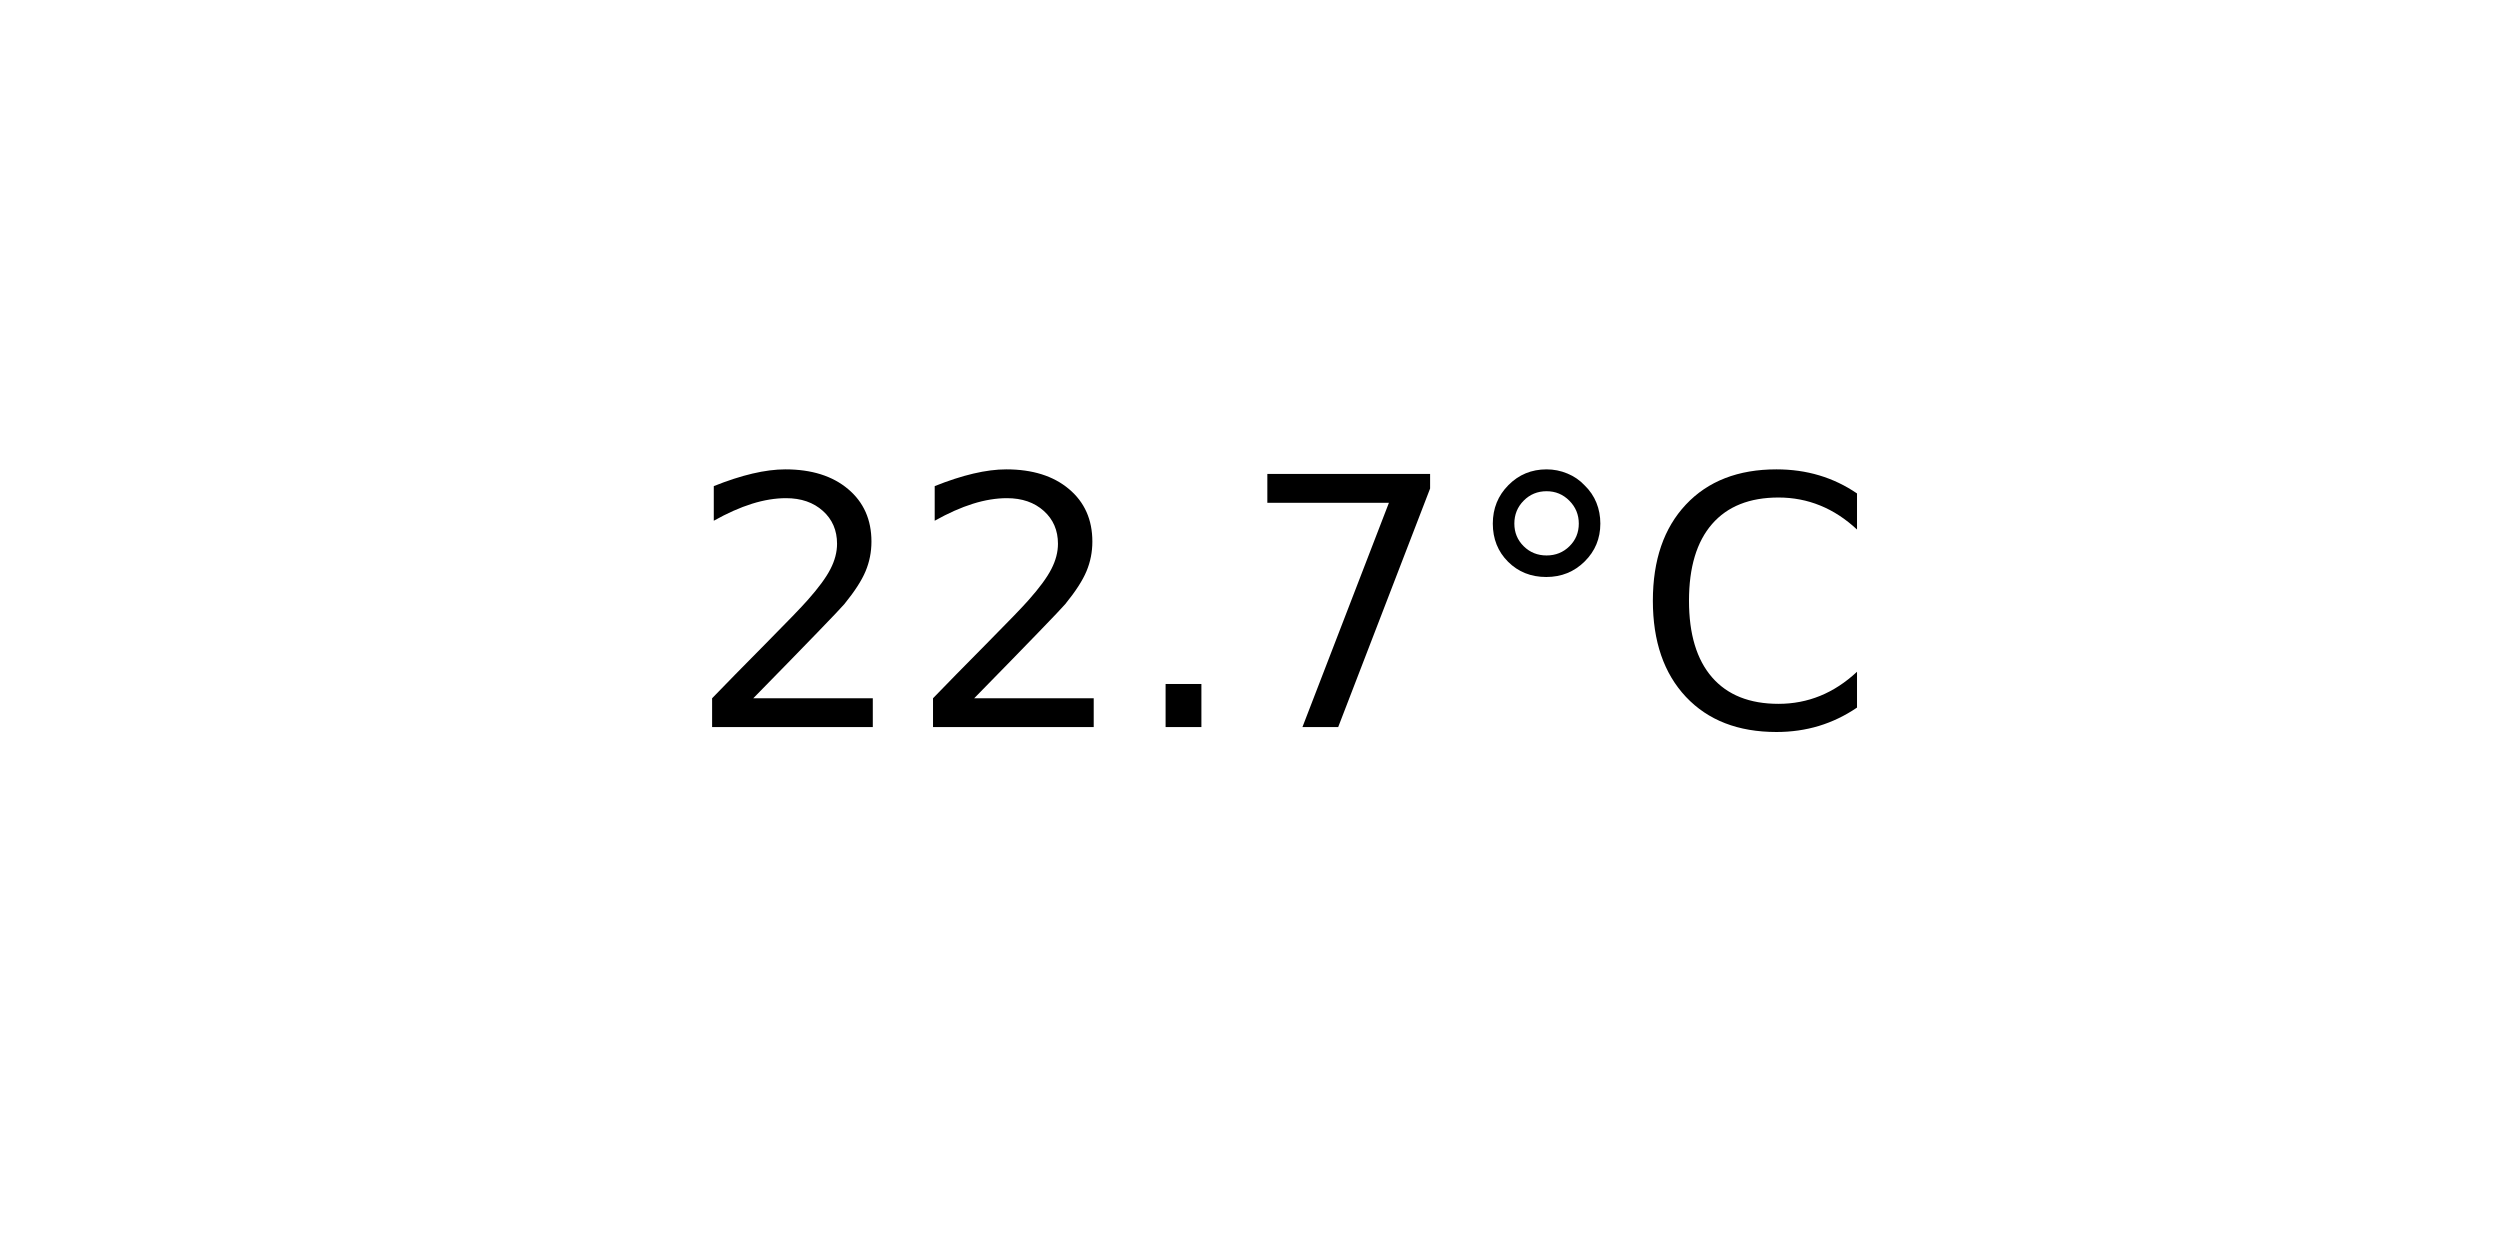
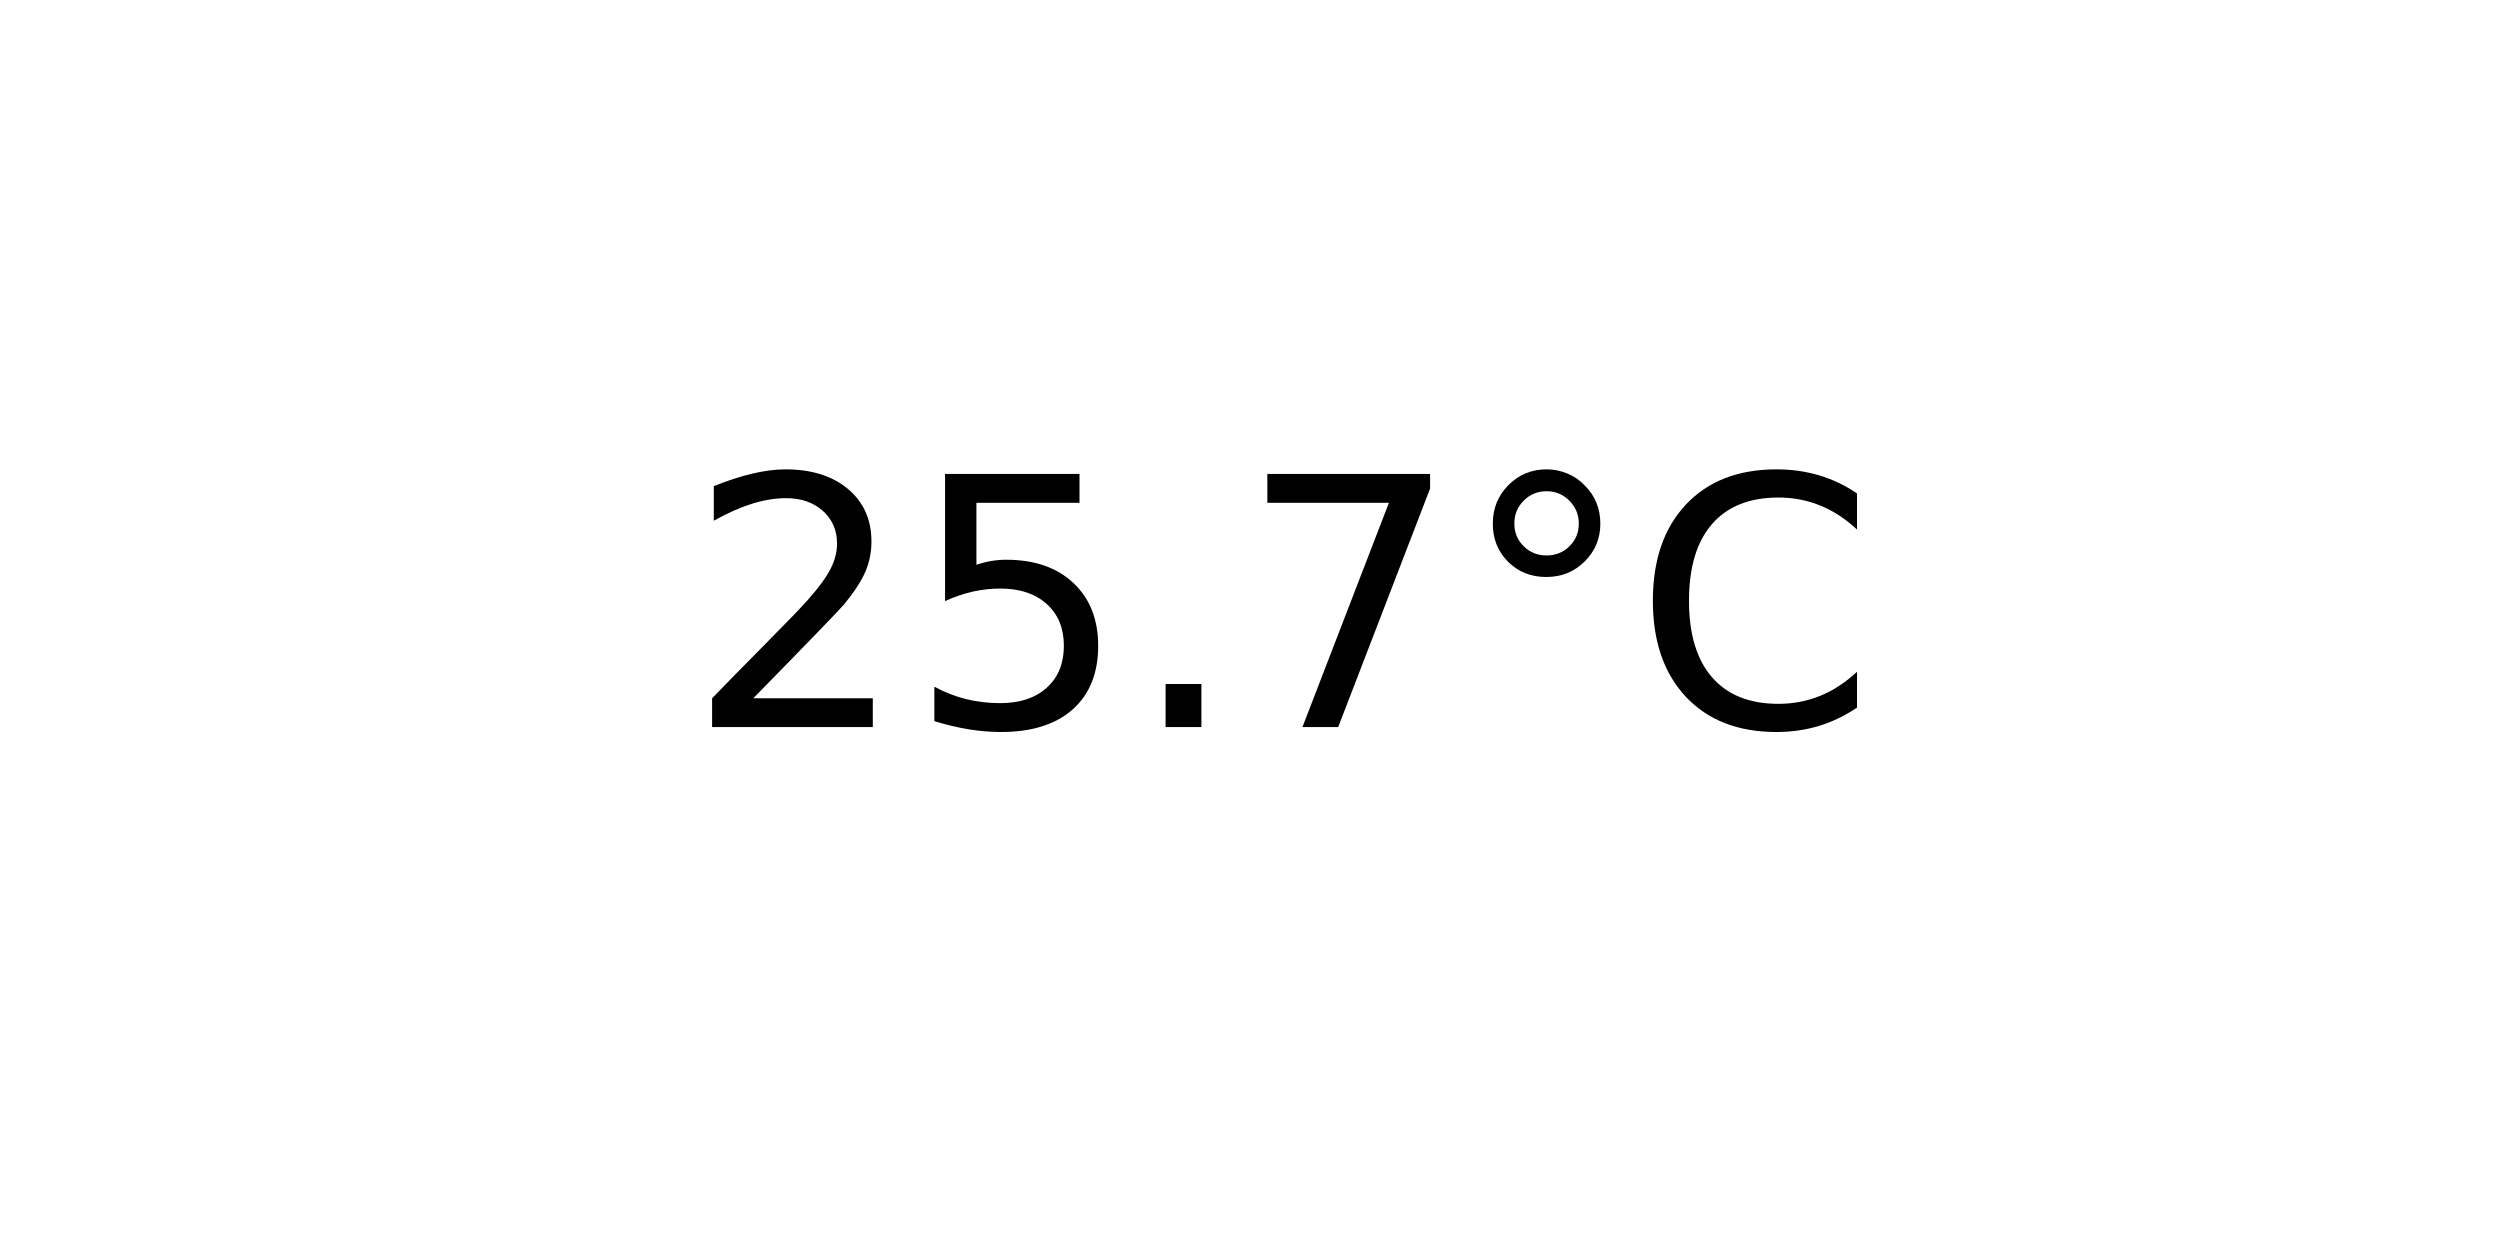
<svg xmlns="http://www.w3.org/2000/svg" xmlns:xlink="http://www.w3.org/1999/xlink" width="72pt" height="36pt" viewBox="0 0 72 36" version="1.1">
  <defs>
    <style type="text/css">*{stroke-linejoin: round; stroke-linecap: butt}</style>
  </defs>
  <g id="figure_1">
    <g id="axes_1">
      <g id="text_1">
        <g transform="translate(19.77578 20.93937) scale(0.1 -0.1)">
          <defs>
            <path id="DejaVuSans-32" d="M 1228 531  L 3431 531  L 3431 0  L 469 0  L 469 531  Q 828 903 1448 1529  Q 2069 2156 2228 2338  Q 2531 2678 2651 2914  Q 2772 3150 2772 3378  Q 2772 3750 2511 3984  Q 2250 4219 1831 4219  Q 1534 4219 1204 4116  Q 875 4013 500 3803  L 500 4441  Q 881 4594 1212 4672  Q 1544 4750 1819 4750  Q 2544 4750 2975 4387  Q 3406 4025 3406 3419  Q 3406 3131 3298 2873  Q 3191 2616 2906 2266  Q 2828 2175 2409 1742  Q 1991 1309 1228 531  z " transform="scale(0.015625)" />
+             <path id="DejaVuSans-35" d="M 691 4666  L 3169 4666  L 3169 4134  L 1269 4134  L 1269 2991  Q 1406 3038 1543 3061  Q 1681 3084 1819 3084  Q 2600 3084 3056 2656  Q 3513 2228 3513 1497  Q 3513 744 3044 326  Q 2575 -91 1722 -91  Q 1428 -91 1123 -41  Q 819 9 494 109  L 494 744  Q 775 591 1075 516  Q 1375 441 1709 441  Q 2250 441 2565 725  Q 2881 1009 2881 1497  Q 2881 1984 2565 2268  Q 2250 2553 1709 2553  Q 1456 2553 1204 2497  Q 953 2441 691 2322  L 691 4666  z " transform="scale(0.015625)" />
            <path id="DejaVuSans-2e" d="M 684 794  L 1344 794  L 1344 0  L 684 0  L 684 794  z " transform="scale(0.015625)" />
            <path id="DejaVuSans-37" d="M 525 4666  L 3525 4666  L 3525 4397  L 1831 0  L 1172 0  L 2766 4134  L 525 4134  L 525 4666  z " transform="scale(0.015625)" />
            <path id="DejaVuSans-b0" d="M 1600 4347  Q 1350 4347 1178 4173  Q 1006 4000 1006 3750  Q 1006 3503 1178 3333  Q 1350 3163 1600 3163  Q 1850 3163 2022 3333  Q 2194 3503 2194 3750  Q 2194 3997 2020 4172  Q 1847 4347 1600 4347  z M 1600 4750  Q 1800 4750 1984 4673  Q 2169 4597 2303 4453  Q 2447 4313 2519 4134  Q 2591 3956 2591 3750  Q 2591 3338 2302 3052  Q 2013 2766 1594 2766  Q 1172 2766 890 3047  Q 609 3328 609 3750  Q 609 4169 896 4459  Q 1184 4750 1600 4750  z " transform="scale(0.015625)" />
            <path id="DejaVuSans-43" d="M 4122 4306  L 4122 3641  Q 3803 3938 3442 4084  Q 3081 4231 2675 4231  Q 1875 4231 1450 3742  Q 1025 3253 1025 2328  Q 1025 1406 1450 917  Q 1875 428 2675 428  Q 3081 428 3442 575  Q 3803 722 4122 1019  L 4122 359  Q 3791 134 3420 21  Q 3050 -91 2638 -91  Q 1578 -91 968 557  Q 359 1206 359 2328  Q 359 3453 968 4101  Q 1578 4750 2638 4750  Q 3056 4750 3426 4639  Q 3797 4528 4122 4306  z " transform="scale(0.015625)" />
          </defs>
          <use xlink:href="#DejaVuSans-32" />
-           <use xlink:href="#DejaVuSans-32" x="63.623" />
+           <use xlink:href="#DejaVuSans-35" x="63.623" />
          <use xlink:href="#DejaVuSans-2e" x="127.246" />
          <use xlink:href="#DejaVuSans-37" x="159.033" />
          <use xlink:href="#DejaVuSans-b0" x="222.656" />
          <use xlink:href="#DejaVuSans-43" x="272.656" />
        </g>
      </g>
    </g>
  </g>
</svg>
